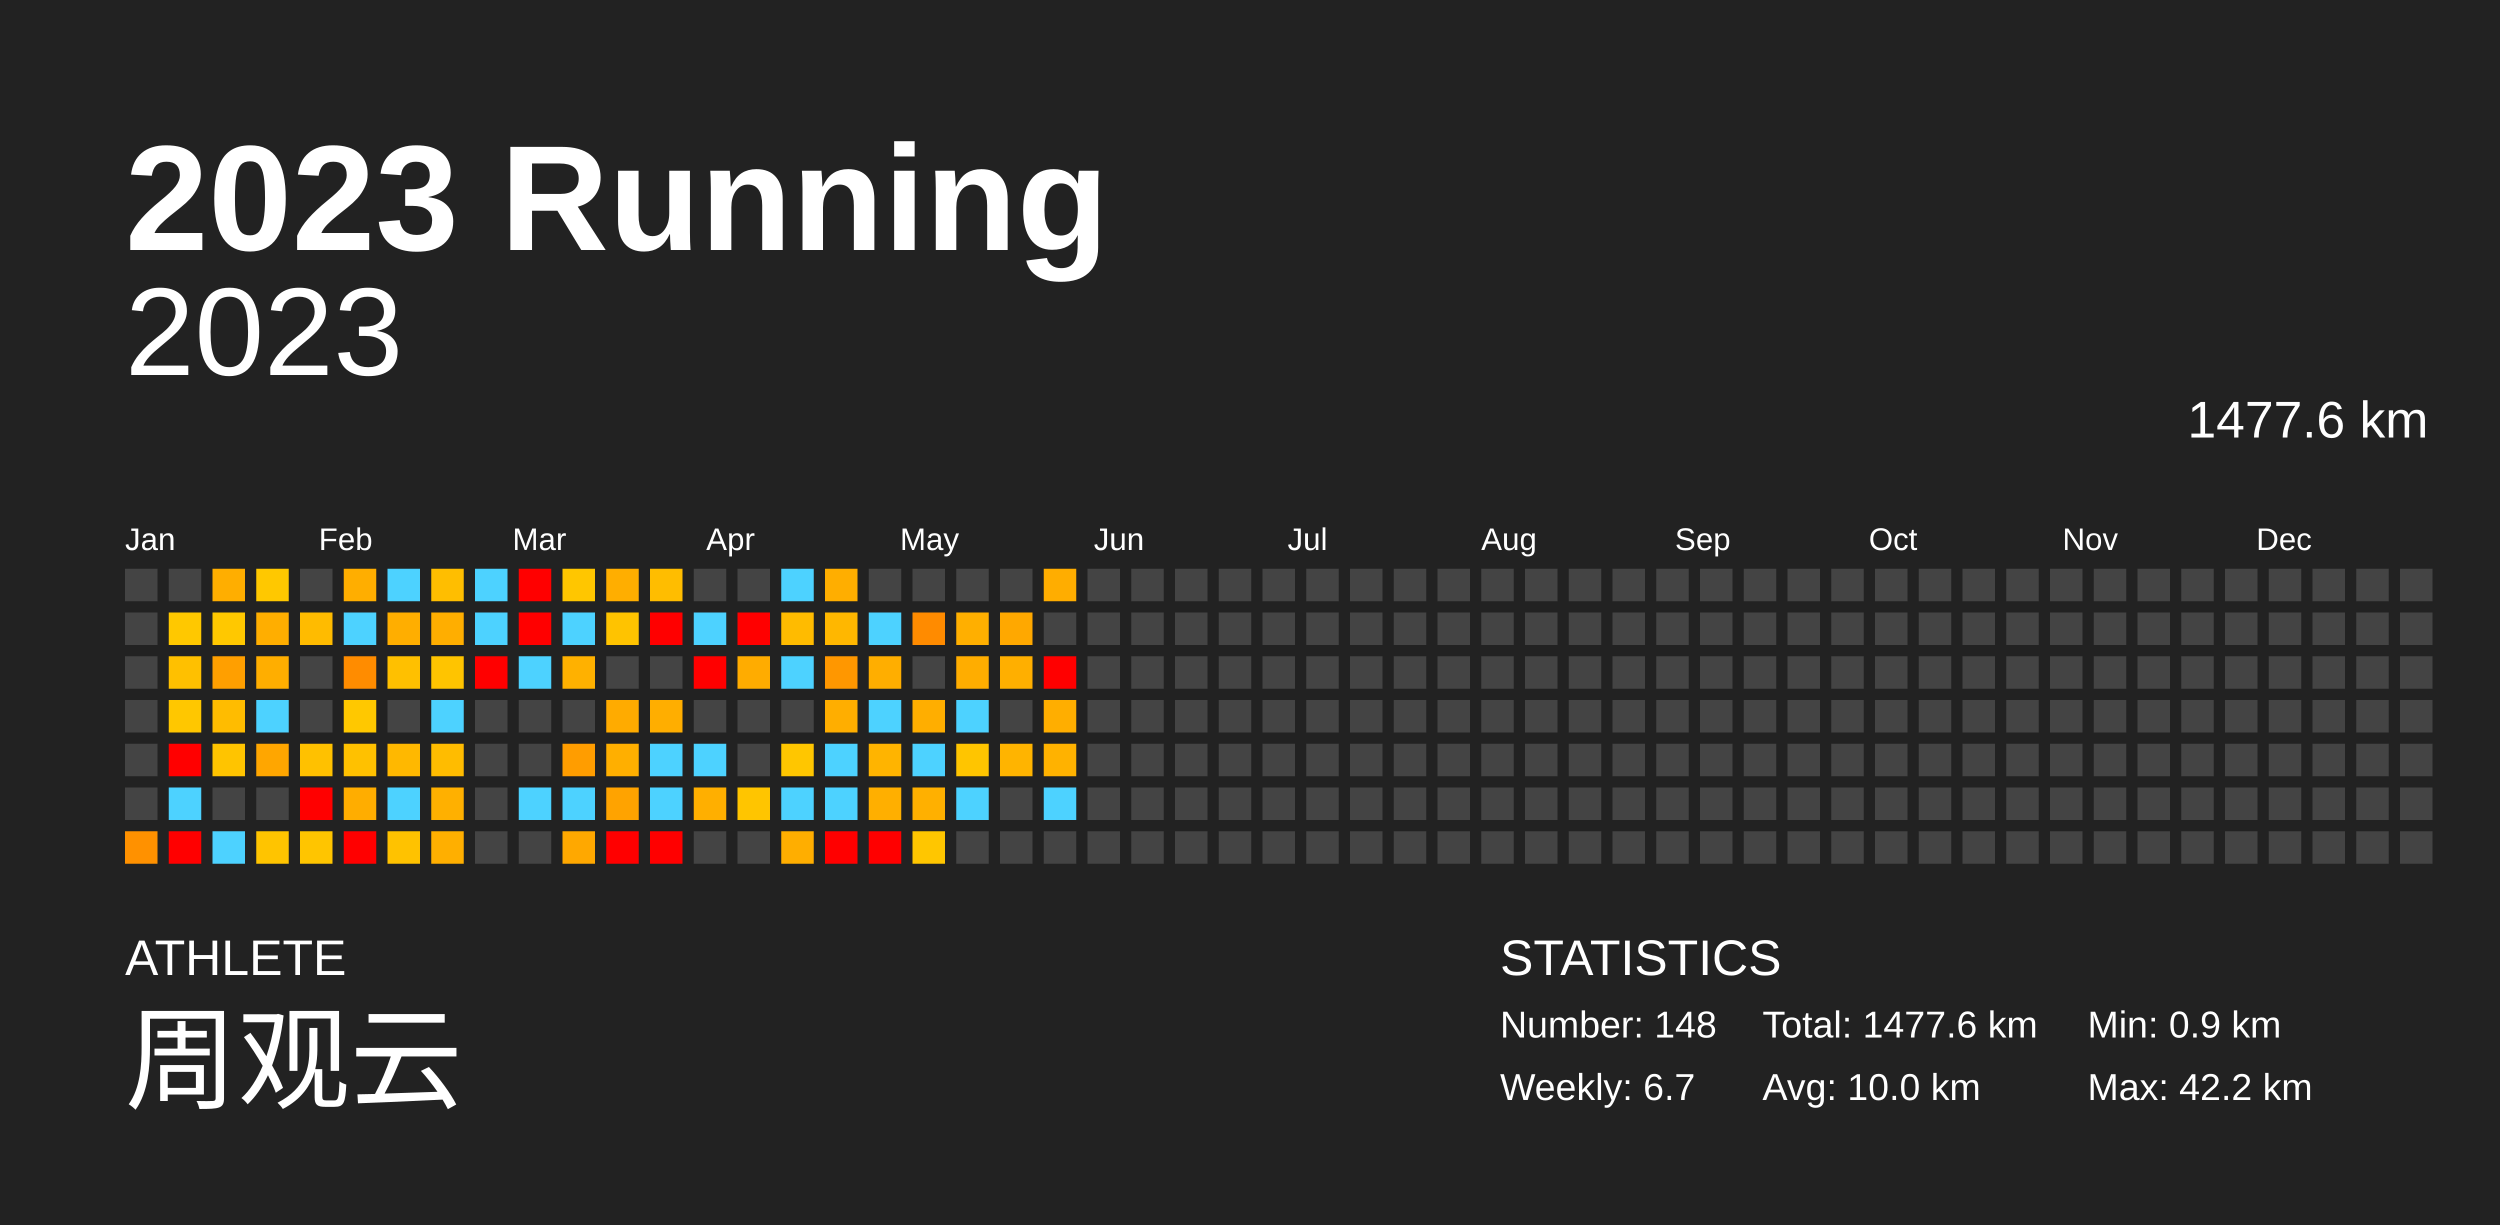
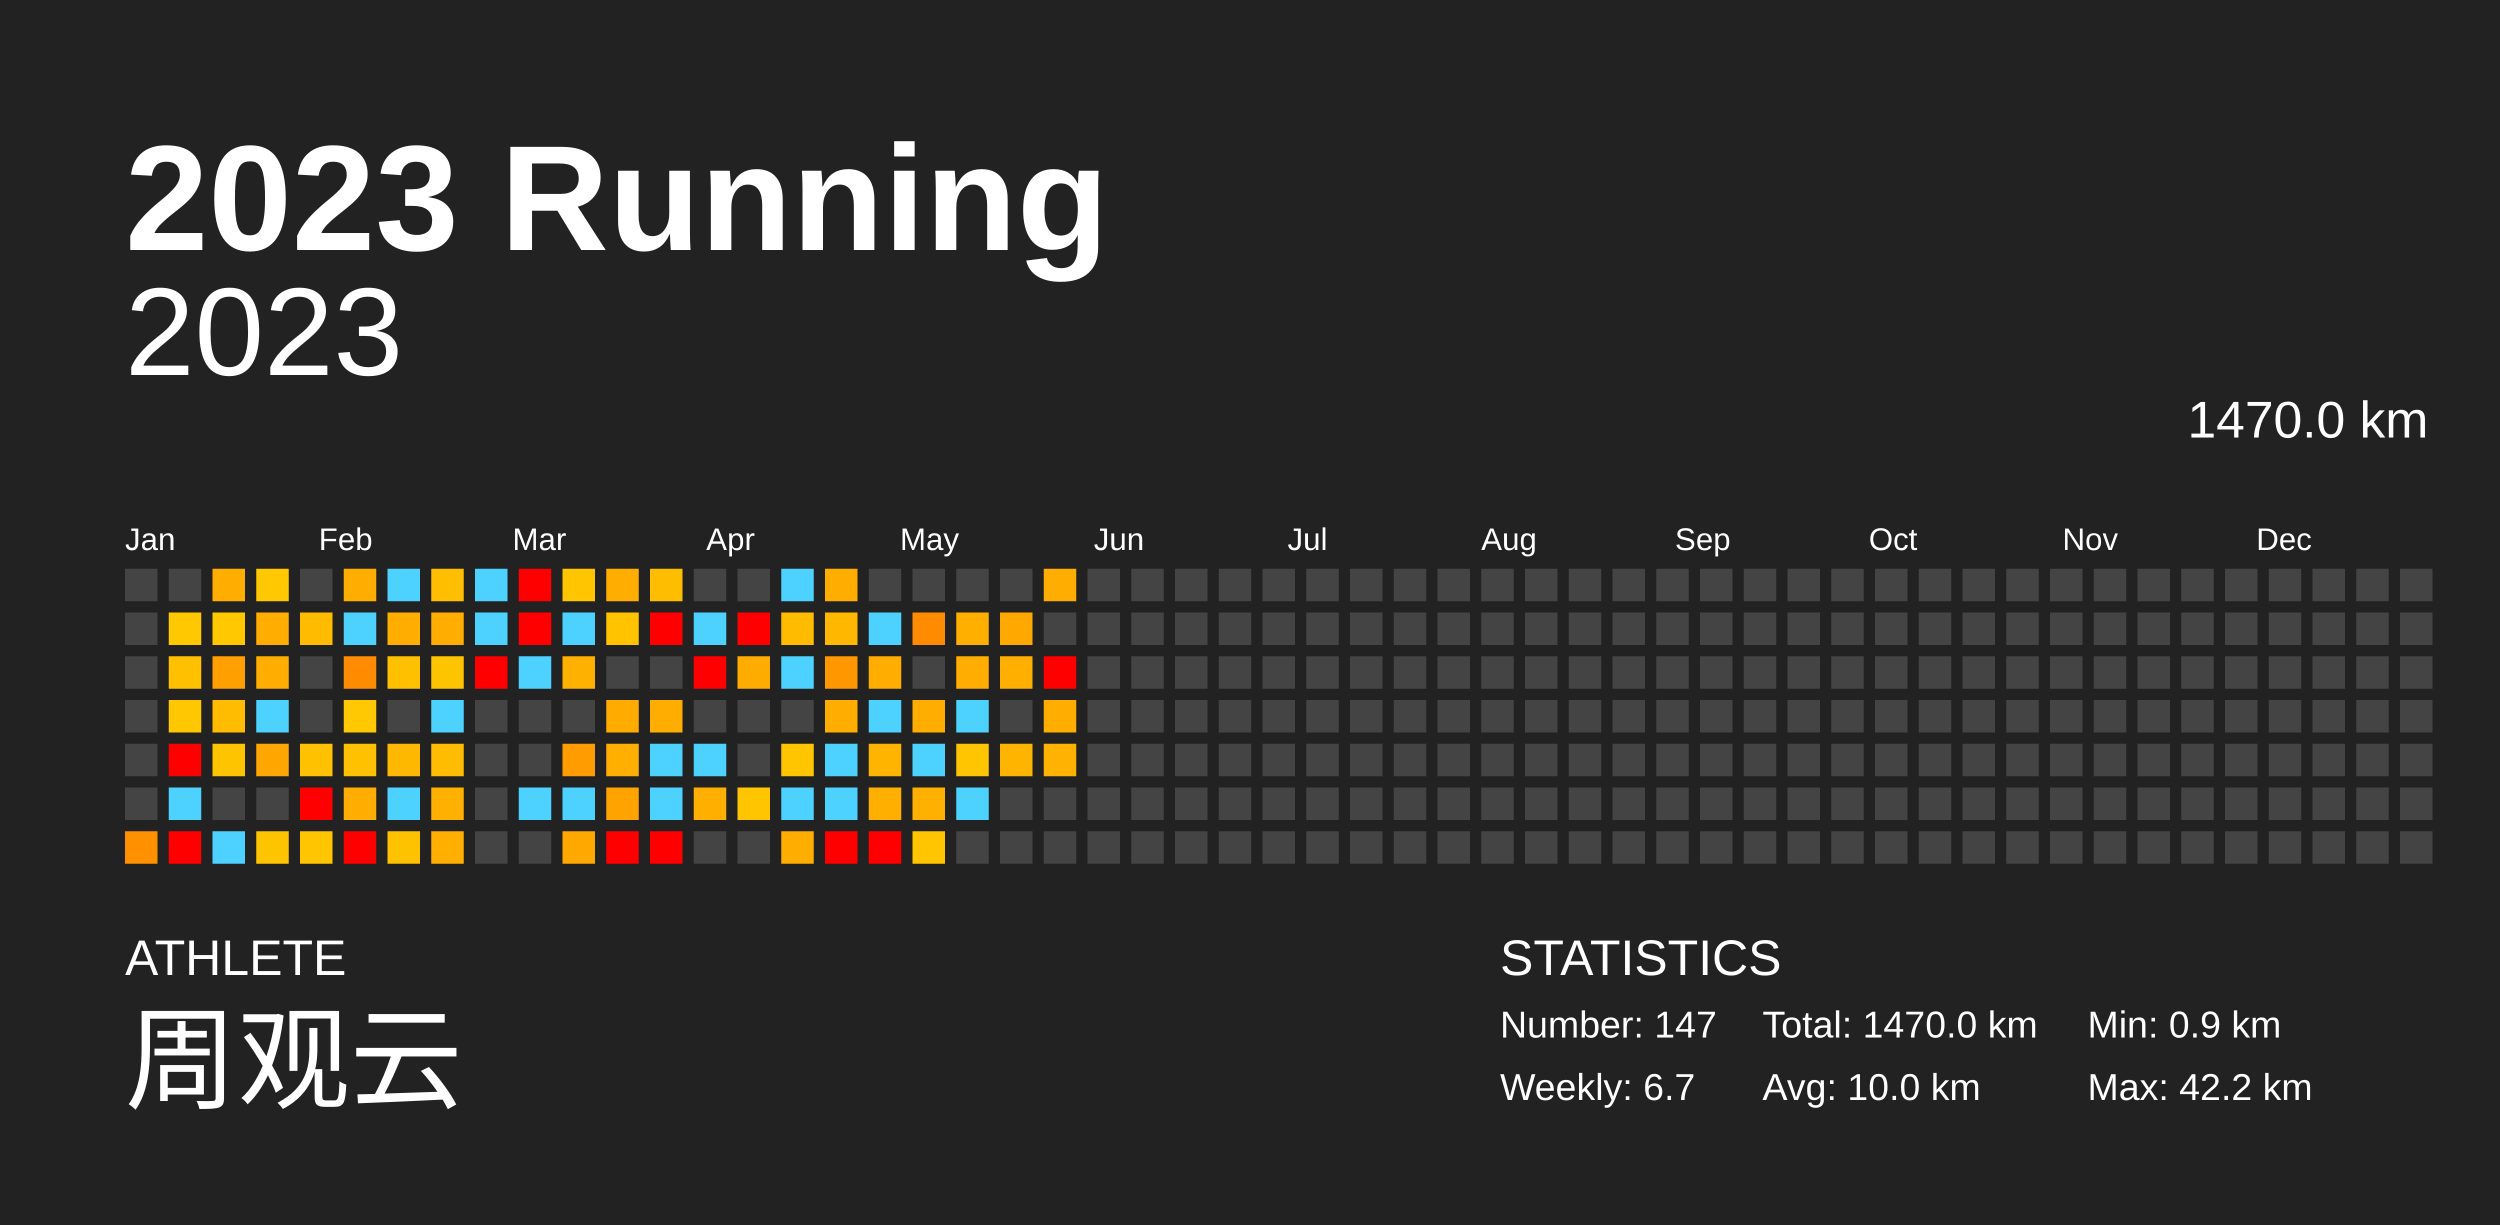
<svg xmlns="http://www.w3.org/2000/svg" baseProfile="full" height="98mm" version="1.1" viewBox="0,0,200,98" width="200mm">
  <defs />
  <rect fill="#222222" height="98" width="200" x="0" y="0" />
  <text fill="#FFFFFF" style="font-size:12px; font-family:Arial; font-weight:bold;" x="10" y="20">2023 Running</text>
  <text fill="#FFFFFF" style="font-size:4px; font-family:Arial" x="10" y="78">ATHLETE</text>
  <text fill="#FFFFFF" style="font-size:9px; font-family:Arial" x="10" y="88">周观云</text>
  <text fill="#FFFFFF" style="font-size:4px; font-family:Arial" x="120" y="78">STATISTICS</text>
-   <text fill="#FFFFFF" style="font-size:3px; font-family:Arial" x="120" y="83">Number: 148</text>
+   <text fill="#FFFFFF" style="font-size:3px; font-family:Arial" x="120" y="83">Number: 147</text>
  <text fill="#FFFFFF" style="font-size:3px; font-family:Arial" x="120" y="88">Weekly: 6.7</text>
-   <text fill="#FFFFFF" style="font-size:3px; font-family:Arial" x="141" y="83">Total: 1477.6 km</text>
+   <text fill="#FFFFFF" style="font-size:3px; font-family:Arial" x="141" y="83">Total: 1470.0 km</text>
  <text fill="#FFFFFF" style="font-size:3px; font-family:Arial" x="141" y="88">Avg: 10.0 km</text>
  <text fill="#FFFFFF" style="font-size:3px; font-family:Arial" x="167" y="83">Min: 0.9 km</text>
  <text fill="#FFFFFF" style="font-size:3px; font-family:Arial" x="167" y="88">Max: 42.2 km</text>
  <text alignment-baseline="hanging" fill="#FFFFFF" style="font-size:10.0px; font-family:Arial;" x="10" y="30">2023</text>
-   <text alignment-baseline="hanging" fill="#FFFFFF" style="font-size:4.125px; font-family:Arial;" x="175" y="35">1477.6 km</text>
+   <text alignment-baseline="hanging" fill="#FFFFFF" style="font-size:4.125px; font-family:Arial;" x="175" y="35">1470.0 km</text>
  <text fill="#FFFFFF" style="font-size:2.5px; font-family:Arial" x="10.0" y="44">Jan</text>
  <text fill="#FFFFFF" style="font-size:2.5px; font-family:Arial" x="25.5" y="44">Feb</text>
  <text fill="#FFFFFF" style="font-size:2.5px; font-family:Arial" x="41.0" y="44">Mar</text>
  <text fill="#FFFFFF" style="font-size:2.5px; font-family:Arial" x="56.5" y="44">Apr</text>
  <text fill="#FFFFFF" style="font-size:2.5px; font-family:Arial" x="72.0" y="44">May</text>
  <text fill="#FFFFFF" style="font-size:2.5px; font-family:Arial" x="87.5" y="44">Jun</text>
  <text fill="#FFFFFF" style="font-size:2.5px; font-family:Arial" x="103.0" y="44">Jul</text>
  <text fill="#FFFFFF" style="font-size:2.5px; font-family:Arial" x="118.5" y="44">Aug</text>
  <text fill="#FFFFFF" style="font-size:2.5px; font-family:Arial" x="134.0" y="44">Sep</text>
  <text fill="#FFFFFF" style="font-size:2.5px; font-family:Arial" x="149.5" y="44">Oct</text>
  <text fill="#FFFFFF" style="font-size:2.5px; font-family:Arial" x="165.0" y="44">Nov</text>
  <text fill="#FFFFFF" style="font-size:2.5px; font-family:Arial" x="180.5" y="44">Dec</text>
  <rect fill="#444444" height="2.6" width="2.6" x="10.0" y="45.5" />
  <rect fill="#444444" height="2.6" width="2.6" x="10.0" y="49.0" />
  <rect fill="#444444" height="2.6" width="2.6" x="10.0" y="52.5" />
  <rect fill="#444444" height="2.6" width="2.6" x="10.0" y="56.0" />
  <rect fill="#444444" height="2.6" width="2.6" x="10.0" y="59.5" />
  <rect fill="#444444" height="2.6" width="2.6" x="10.0" y="63.0" />
  <rect fill="#ff9100" height="2.6" width="2.6" x="10.0" y="66.5" />
  <rect fill="#444444" height="2.6" width="2.6" x="13.5" y="45.5" />
  <rect fill="#ffc800" height="2.6" width="2.6" x="13.5" y="49.0" />
  <rect fill="#ffc000" height="2.6" width="2.6" x="13.5" y="52.5" />
  <rect fill="#ffc700" height="2.6" width="2.6" x="13.5" y="56.0" />
  <rect fill="red" height="2.6" width="2.6" x="13.5" y="59.5" />
  <rect fill="#4dd2ff" height="2.6" width="2.6" x="13.5" y="63.0" />
  <rect fill="red" height="2.6" width="2.6" x="13.5" y="66.5" />
  <rect fill="#ffae00" height="2.6" width="2.6" x="17.0" y="45.5" />
  <rect fill="#ffc800" height="2.6" width="2.6" x="17.0" y="49.0" />
  <rect fill="#ff9f00" height="2.6" width="2.6" x="17.0" y="52.5" />
  <rect fill="#ffbc00" height="2.6" width="2.6" x="17.0" y="56.0" />
  <rect fill="#ffc400" height="2.6" width="2.6" x="17.0" y="59.5" />
  <rect fill="#444444" height="2.6" width="2.6" x="17.0" y="63.0" />
  <rect fill="#4dd2ff" height="2.6" width="2.6" x="17.0" y="66.5" />
  <rect fill="#ffc800" height="2.6" width="2.6" x="20.5" y="45.5" />
  <rect fill="#ffae00" height="2.6" width="2.6" x="20.5" y="49.0" />
  <rect fill="#ffae00" height="2.6" width="2.6" x="20.5" y="52.5" />
  <rect fill="#4dd2ff" height="2.6" width="2.6" x="20.5" y="56.0" />
  <rect fill="#ffa600" height="2.6" width="2.6" x="20.5" y="59.5" />
  <rect fill="#444444" height="2.6" width="2.6" x="20.5" y="63.0" />
  <rect fill="#ffc400" height="2.6" width="2.6" x="20.5" y="66.5" />
  <rect fill="#444444" height="2.6" width="2.6" x="24.0" y="45.5" />
  <rect fill="#ffbb00" height="2.6" width="2.6" x="24.0" y="49.0" />
  <rect fill="#444444" height="2.6" width="2.6" x="24.0" y="52.5" />
  <rect fill="#444444" height="2.6" width="2.6" x="24.0" y="56.0" />
  <rect fill="#ffc100" height="2.6" width="2.6" x="24.0" y="59.5" />
  <rect fill="red" height="2.6" width="2.6" x="24.0" y="63.0" />
  <rect fill="#ffc500" height="2.6" width="2.6" x="24.0" y="66.5" />
  <rect fill="#ffae00" height="2.6" width="2.6" x="27.5" y="45.5" />
  <rect fill="#4dd2ff" height="2.6" width="2.6" x="27.5" y="49.0" />
  <rect fill="#ff8c00" height="2.6" width="2.6" x="27.5" y="52.5" />
  <rect fill="#ffc800" height="2.6" width="2.6" x="27.5" y="56.0" />
  <rect fill="#ffc100" height="2.6" width="2.6" x="27.5" y="59.5" />
  <rect fill="#ffad00" height="2.6" width="2.6" x="27.5" y="63.0" />
  <rect fill="red" height="2.6" width="2.6" x="27.5" y="66.5" />
  <rect fill="#4dd2ff" height="2.6" width="2.6" x="31.0" y="45.5" />
  <rect fill="#ffae00" height="2.6" width="2.6" x="31.0" y="49.0" />
  <rect fill="#ffc000" height="2.6" width="2.6" x="31.0" y="52.5" />
  <rect fill="#444444" height="2.6" width="2.6" x="31.0" y="56.0" />
  <rect fill="#ffb800" height="2.6" width="2.6" x="31.0" y="59.5" />
  <rect fill="#4dd2ff" height="2.6" width="2.6" x="31.0" y="63.0" />
  <rect fill="#ffc200" height="2.6" width="2.6" x="31.0" y="66.5" />
  <rect fill="#ffbe00" height="2.6" width="2.6" x="34.5" y="45.5" />
  <rect fill="#ffae00" height="2.6" width="2.6" x="34.5" y="49.0" />
  <rect fill="#ffc400" height="2.6" width="2.6" x="34.5" y="52.5" />
  <rect fill="#4dd2ff" height="2.6" width="2.6" x="34.5" y="56.0" />
  <rect fill="#ffbc00" height="2.6" width="2.6" x="34.5" y="59.5" />
  <rect fill="#ffb000" height="2.6" width="2.6" x="34.5" y="63.0" />
  <rect fill="#ffaf00" height="2.6" width="2.6" x="34.5" y="66.5" />
  <rect fill="#4dd2ff" height="2.6" width="2.6" x="38.0" y="45.5" />
  <rect fill="#4dd2ff" height="2.6" width="2.6" x="38.0" y="49.0" />
  <rect fill="red" height="2.6" width="2.6" x="38.0" y="52.5" />
  <rect fill="#444444" height="2.6" width="2.6" x="38.0" y="56.0" />
  <rect fill="#444444" height="2.6" width="2.6" x="38.0" y="59.5" />
  <rect fill="#444444" height="2.6" width="2.6" x="38.0" y="63.0" />
  <rect fill="#444444" height="2.6" width="2.6" x="38.0" y="66.5" />
  <rect fill="red" height="2.6" width="2.6" x="41.5" y="45.5" />
  <rect fill="red" height="2.6" width="2.6" x="41.5" y="49.0" />
  <rect fill="#4dd2ff" height="2.6" width="2.6" x="41.5" y="52.5" />
  <rect fill="#444444" height="2.6" width="2.6" x="41.5" y="56.0" />
  <rect fill="#444444" height="2.6" width="2.6" x="41.5" y="59.5" />
  <rect fill="#4dd2ff" height="2.6" width="2.6" x="41.5" y="63.0" />
  <rect fill="#444444" height="2.6" width="2.6" x="41.5" y="66.5" />
  <rect fill="#ffc600" height="2.6" width="2.6" x="45.0" y="45.5" />
  <rect fill="#4dd2ff" height="2.6" width="2.6" x="45.0" y="49.0" />
  <rect fill="#ffb100" height="2.6" width="2.6" x="45.0" y="52.5" />
  <rect fill="#444444" height="2.6" width="2.6" x="45.0" y="56.0" />
  <rect fill="#ff9d00" height="2.6" width="2.6" x="45.0" y="59.5" />
  <rect fill="#4dd2ff" height="2.6" width="2.6" x="45.0" y="63.0" />
  <rect fill="#ffa800" height="2.6" width="2.6" x="45.0" y="66.5" />
  <rect fill="#ffae00" height="2.6" width="2.6" x="48.5" y="45.5" />
  <rect fill="#ffc300" height="2.6" width="2.6" x="48.5" y="49.0" />
  <rect fill="#444444" height="2.6" width="2.6" x="48.5" y="52.5" />
  <rect fill="#ffab00" height="2.6" width="2.6" x="48.5" y="56.0" />
  <rect fill="#ffaf00" height="2.6" width="2.6" x="48.5" y="59.5" />
  <rect fill="#ffa300" height="2.6" width="2.6" x="48.5" y="63.0" />
  <rect fill="red" height="2.6" width="2.6" x="48.5" y="66.5" />
  <rect fill="#ffbd00" height="2.6" width="2.6" x="52.0" y="45.5" />
  <rect fill="red" height="2.6" width="2.6" x="52.0" y="49.0" />
  <rect fill="#444444" height="2.6" width="2.6" x="52.0" y="52.5" />
  <rect fill="#ffae00" height="2.6" width="2.6" x="52.0" y="56.0" />
  <rect fill="#4dd2ff" height="2.6" width="2.6" x="52.0" y="59.5" />
  <rect fill="#4dd2ff" height="2.6" width="2.6" x="52.0" y="63.0" />
  <rect fill="red" height="2.6" width="2.6" x="52.0" y="66.5" />
  <rect fill="#444444" height="2.6" width="2.6" x="55.5" y="45.5" />
  <rect fill="#4dd2ff" height="2.6" width="2.6" x="55.5" y="49.0" />
  <rect fill="red" height="2.6" width="2.6" x="55.5" y="52.5" />
  <rect fill="#444444" height="2.6" width="2.6" x="55.5" y="56.0" />
  <rect fill="#4dd2ff" height="2.6" width="2.6" x="55.5" y="59.5" />
  <rect fill="#ffaf00" height="2.6" width="2.6" x="55.5" y="63.0" />
  <rect fill="#444444" height="2.6" width="2.6" x="55.5" y="66.5" />
  <rect fill="#444444" height="2.6" width="2.6" x="59.0" y="45.5" />
  <rect fill="red" height="2.6" width="2.6" x="59.0" y="49.0" />
  <rect fill="#ffac00" height="2.6" width="2.6" x="59.0" y="52.5" />
  <rect fill="#444444" height="2.6" width="2.6" x="59.0" y="56.0" />
  <rect fill="#444444" height="2.6" width="2.6" x="59.0" y="59.5" />
  <rect fill="#ffc500" height="2.6" width="2.6" x="59.0" y="63.0" />
  <rect fill="#444444" height="2.6" width="2.6" x="59.0" y="66.5" />
  <rect fill="#4dd2ff" height="2.6" width="2.6" x="62.5" y="45.5" />
  <rect fill="#ffbb00" height="2.6" width="2.6" x="62.5" y="49.0" />
  <rect fill="#4dd2ff" height="2.6" width="2.6" x="62.5" y="52.5" />
  <rect fill="#444444" height="2.6" width="2.6" x="62.5" y="56.0" />
  <rect fill="#ffc600" height="2.6" width="2.6" x="62.5" y="59.5" />
  <rect fill="#4dd2ff" height="2.6" width="2.6" x="62.5" y="63.0" />
  <rect fill="#ffae00" height="2.6" width="2.6" x="62.5" y="66.5" />
  <rect fill="#ffae00" height="2.6" width="2.6" x="66.0" y="45.5" />
  <rect fill="#ffb700" height="2.6" width="2.6" x="66.0" y="49.0" />
  <rect fill="#ff9700" height="2.6" width="2.6" x="66.0" y="52.5" />
  <rect fill="#ffae00" height="2.6" width="2.6" x="66.0" y="56.0" />
  <rect fill="#4dd2ff" height="2.6" width="2.6" x="66.0" y="59.5" />
  <rect fill="#4dd2ff" height="2.6" width="2.6" x="66.0" y="63.0" />
  <rect fill="red" height="2.6" width="2.6" x="66.0" y="66.5" />
  <rect fill="#444444" height="2.6" width="2.6" x="69.5" y="45.5" />
  <rect fill="#4dd2ff" height="2.6" width="2.6" x="69.5" y="49.0" />
  <rect fill="#ffae00" height="2.6" width="2.6" x="69.5" y="52.5" />
  <rect fill="#4dd2ff" height="2.6" width="2.6" x="69.5" y="56.0" />
  <rect fill="#ffb400" height="2.6" width="2.6" x="69.5" y="59.5" />
  <rect fill="#ffaf00" height="2.6" width="2.6" x="69.5" y="63.0" />
  <rect fill="red" height="2.6" width="2.6" x="69.5" y="66.5" />
  <rect fill="#444444" height="2.6" width="2.6" x="73.0" y="45.5" />
  <rect fill="#ff8b00" height="2.6" width="2.6" x="73.0" y="49.0" />
  <rect fill="#444444" height="2.6" width="2.6" x="73.0" y="52.5" />
  <rect fill="#ffae00" height="2.6" width="2.6" x="73.0" y="56.0" />
  <rect fill="#4dd2ff" height="2.6" width="2.6" x="73.0" y="59.5" />
  <rect fill="#ffb000" height="2.6" width="2.6" x="73.0" y="63.0" />
  <rect fill="#ffc600" height="2.6" width="2.6" x="73.0" y="66.5" />
  <rect fill="#444444" height="2.6" width="2.6" x="76.5" y="45.5" />
  <rect fill="#ffaf00" height="2.6" width="2.6" x="76.5" y="49.0" />
  <rect fill="#ffad00" height="2.6" width="2.6" x="76.5" y="52.5" />
  <rect fill="#4dd2ff" height="2.6" width="2.6" x="76.5" y="56.0" />
  <rect fill="#ffc500" height="2.6" width="2.6" x="76.5" y="59.5" />
  <rect fill="#4dd2ff" height="2.6" width="2.6" x="76.5" y="63.0" />
  <rect fill="#444444" height="2.6" width="2.6" x="76.5" y="66.5" />
  <rect fill="#444444" height="2.6" width="2.6" x="80.0" y="45.5" />
  <rect fill="#ffa800" height="2.6" width="2.6" x="80.0" y="49.0" />
  <rect fill="#ffaf00" height="2.6" width="2.6" x="80.0" y="52.5" />
  <rect fill="#444444" height="2.6" width="2.6" x="80.0" y="56.0" />
  <rect fill="#ffb400" height="2.6" width="2.6" x="80.0" y="59.5" />
  <rect fill="#444444" height="2.6" width="2.6" x="80.0" y="63.0" />
  <rect fill="#444444" height="2.6" width="2.6" x="80.0" y="66.5" />
  <rect fill="#ffad00" height="2.6" width="2.6" x="83.5" y="45.5" />
  <rect fill="#444444" height="2.6" width="2.6" x="83.5" y="49.0" />
  <rect fill="red" height="2.6" width="2.6" x="83.5" y="52.5" />
  <rect fill="#ffae00" height="2.6" width="2.6" x="83.5" y="56.0" />
  <rect fill="#ffb200" height="2.6" width="2.6" x="83.5" y="59.5" />
-   <rect fill="#4dd2ff" height="2.6" width="2.6" x="83.5" y="63.0" />
+   <rect fill="#444444" height="2.6" width="2.6" x="83.5" y="63.0" />
  <rect fill="#444444" height="2.6" width="2.6" x="83.5" y="66.5" />
  <rect fill="#444444" height="2.6" width="2.6" x="87.0" y="45.5" />
  <rect fill="#444444" height="2.6" width="2.6" x="87.0" y="49.0" />
  <rect fill="#444444" height="2.6" width="2.6" x="87.0" y="52.5" />
  <rect fill="#444444" height="2.6" width="2.6" x="87.0" y="56.0" />
  <rect fill="#444444" height="2.6" width="2.6" x="87.0" y="59.5" />
  <rect fill="#444444" height="2.6" width="2.6" x="87.0" y="63.0" />
  <rect fill="#444444" height="2.6" width="2.6" x="87.0" y="66.5" />
  <rect fill="#444444" height="2.6" width="2.6" x="90.5" y="45.5" />
  <rect fill="#444444" height="2.6" width="2.6" x="90.5" y="49.0" />
  <rect fill="#444444" height="2.6" width="2.6" x="90.5" y="52.5" />
  <rect fill="#444444" height="2.6" width="2.6" x="90.5" y="56.0" />
  <rect fill="#444444" height="2.6" width="2.6" x="90.5" y="59.5" />
  <rect fill="#444444" height="2.6" width="2.6" x="90.5" y="63.0" />
  <rect fill="#444444" height="2.6" width="2.6" x="90.5" y="66.5" />
  <rect fill="#444444" height="2.6" width="2.6" x="94.0" y="45.5" />
  <rect fill="#444444" height="2.6" width="2.6" x="94.0" y="49.0" />
  <rect fill="#444444" height="2.6" width="2.6" x="94.0" y="52.5" />
  <rect fill="#444444" height="2.6" width="2.6" x="94.0" y="56.0" />
  <rect fill="#444444" height="2.6" width="2.6" x="94.0" y="59.5" />
  <rect fill="#444444" height="2.6" width="2.6" x="94.0" y="63.0" />
  <rect fill="#444444" height="2.6" width="2.6" x="94.0" y="66.5" />
  <rect fill="#444444" height="2.6" width="2.6" x="97.5" y="45.5" />
  <rect fill="#444444" height="2.6" width="2.6" x="97.5" y="49.0" />
  <rect fill="#444444" height="2.6" width="2.6" x="97.5" y="52.5" />
  <rect fill="#444444" height="2.6" width="2.6" x="97.5" y="56.0" />
  <rect fill="#444444" height="2.6" width="2.6" x="97.5" y="59.5" />
  <rect fill="#444444" height="2.6" width="2.6" x="97.5" y="63.0" />
  <rect fill="#444444" height="2.6" width="2.6" x="97.5" y="66.5" />
  <rect fill="#444444" height="2.6" width="2.6" x="101.0" y="45.5" />
  <rect fill="#444444" height="2.6" width="2.6" x="101.0" y="49.0" />
  <rect fill="#444444" height="2.6" width="2.6" x="101.0" y="52.5" />
  <rect fill="#444444" height="2.6" width="2.6" x="101.0" y="56.0" />
  <rect fill="#444444" height="2.6" width="2.6" x="101.0" y="59.5" />
  <rect fill="#444444" height="2.6" width="2.6" x="101.0" y="63.0" />
  <rect fill="#444444" height="2.6" width="2.6" x="101.0" y="66.5" />
  <rect fill="#444444" height="2.6" width="2.6" x="104.5" y="45.5" />
  <rect fill="#444444" height="2.6" width="2.6" x="104.5" y="49.0" />
  <rect fill="#444444" height="2.6" width="2.6" x="104.5" y="52.5" />
  <rect fill="#444444" height="2.6" width="2.6" x="104.5" y="56.0" />
  <rect fill="#444444" height="2.6" width="2.6" x="104.5" y="59.5" />
  <rect fill="#444444" height="2.6" width="2.6" x="104.5" y="63.0" />
  <rect fill="#444444" height="2.6" width="2.6" x="104.5" y="66.5" />
  <rect fill="#444444" height="2.6" width="2.6" x="108.0" y="45.5" />
  <rect fill="#444444" height="2.6" width="2.6" x="108.0" y="49.0" />
  <rect fill="#444444" height="2.6" width="2.6" x="108.0" y="52.5" />
  <rect fill="#444444" height="2.6" width="2.6" x="108.0" y="56.0" />
  <rect fill="#444444" height="2.6" width="2.6" x="108.0" y="59.5" />
  <rect fill="#444444" height="2.6" width="2.6" x="108.0" y="63.0" />
  <rect fill="#444444" height="2.6" width="2.6" x="108.0" y="66.5" />
  <rect fill="#444444" height="2.6" width="2.6" x="111.5" y="45.5" />
  <rect fill="#444444" height="2.6" width="2.6" x="111.5" y="49.0" />
  <rect fill="#444444" height="2.6" width="2.6" x="111.5" y="52.5" />
  <rect fill="#444444" height="2.6" width="2.6" x="111.5" y="56.0" />
  <rect fill="#444444" height="2.6" width="2.6" x="111.5" y="59.5" />
  <rect fill="#444444" height="2.6" width="2.6" x="111.5" y="63.0" />
  <rect fill="#444444" height="2.6" width="2.6" x="111.5" y="66.5" />
  <rect fill="#444444" height="2.6" width="2.6" x="115.0" y="45.5" />
  <rect fill="#444444" height="2.6" width="2.6" x="115.0" y="49.0" />
  <rect fill="#444444" height="2.6" width="2.6" x="115.0" y="52.5" />
  <rect fill="#444444" height="2.6" width="2.6" x="115.0" y="56.0" />
  <rect fill="#444444" height="2.6" width="2.6" x="115.0" y="59.5" />
  <rect fill="#444444" height="2.6" width="2.6" x="115.0" y="63.0" />
  <rect fill="#444444" height="2.6" width="2.6" x="115.0" y="66.5" />
  <rect fill="#444444" height="2.6" width="2.6" x="118.5" y="45.5" />
  <rect fill="#444444" height="2.6" width="2.6" x="118.5" y="49.0" />
  <rect fill="#444444" height="2.6" width="2.6" x="118.5" y="52.5" />
  <rect fill="#444444" height="2.6" width="2.6" x="118.5" y="56.0" />
  <rect fill="#444444" height="2.6" width="2.6" x="118.5" y="59.5" />
  <rect fill="#444444" height="2.6" width="2.6" x="118.5" y="63.0" />
  <rect fill="#444444" height="2.6" width="2.6" x="118.5" y="66.5" />
  <rect fill="#444444" height="2.6" width="2.6" x="122.0" y="45.5" />
  <rect fill="#444444" height="2.6" width="2.6" x="122.0" y="49.0" />
  <rect fill="#444444" height="2.6" width="2.6" x="122.0" y="52.5" />
  <rect fill="#444444" height="2.6" width="2.6" x="122.0" y="56.0" />
  <rect fill="#444444" height="2.6" width="2.6" x="122.0" y="59.5" />
  <rect fill="#444444" height="2.6" width="2.6" x="122.0" y="63.0" />
  <rect fill="#444444" height="2.6" width="2.6" x="122.0" y="66.5" />
  <rect fill="#444444" height="2.6" width="2.6" x="125.5" y="45.5" />
  <rect fill="#444444" height="2.6" width="2.6" x="125.5" y="49.0" />
  <rect fill="#444444" height="2.6" width="2.6" x="125.5" y="52.5" />
  <rect fill="#444444" height="2.6" width="2.6" x="125.5" y="56.0" />
  <rect fill="#444444" height="2.6" width="2.6" x="125.5" y="59.5" />
  <rect fill="#444444" height="2.6" width="2.6" x="125.5" y="63.0" />
  <rect fill="#444444" height="2.6" width="2.6" x="125.5" y="66.5" />
  <rect fill="#444444" height="2.6" width="2.6" x="129.0" y="45.5" />
  <rect fill="#444444" height="2.6" width="2.6" x="129.0" y="49.0" />
  <rect fill="#444444" height="2.6" width="2.6" x="129.0" y="52.5" />
  <rect fill="#444444" height="2.6" width="2.6" x="129.0" y="56.0" />
  <rect fill="#444444" height="2.6" width="2.6" x="129.0" y="59.5" />
  <rect fill="#444444" height="2.6" width="2.6" x="129.0" y="63.0" />
  <rect fill="#444444" height="2.6" width="2.6" x="129.0" y="66.5" />
  <rect fill="#444444" height="2.6" width="2.6" x="132.5" y="45.5" />
  <rect fill="#444444" height="2.6" width="2.6" x="132.5" y="49.0" />
  <rect fill="#444444" height="2.6" width="2.6" x="132.5" y="52.5" />
  <rect fill="#444444" height="2.6" width="2.6" x="132.5" y="56.0" />
  <rect fill="#444444" height="2.6" width="2.6" x="132.5" y="59.5" />
  <rect fill="#444444" height="2.6" width="2.6" x="132.5" y="63.0" />
  <rect fill="#444444" height="2.6" width="2.6" x="132.5" y="66.5" />
  <rect fill="#444444" height="2.6" width="2.6" x="136.0" y="45.5" />
  <rect fill="#444444" height="2.6" width="2.6" x="136.0" y="49.0" />
  <rect fill="#444444" height="2.6" width="2.6" x="136.0" y="52.5" />
  <rect fill="#444444" height="2.6" width="2.6" x="136.0" y="56.0" />
  <rect fill="#444444" height="2.6" width="2.6" x="136.0" y="59.5" />
  <rect fill="#444444" height="2.6" width="2.6" x="136.0" y="63.0" />
  <rect fill="#444444" height="2.6" width="2.6" x="136.0" y="66.5" />
  <rect fill="#444444" height="2.6" width="2.6" x="139.5" y="45.5" />
  <rect fill="#444444" height="2.6" width="2.6" x="139.5" y="49.0" />
  <rect fill="#444444" height="2.6" width="2.6" x="139.5" y="52.5" />
  <rect fill="#444444" height="2.6" width="2.6" x="139.5" y="56.0" />
  <rect fill="#444444" height="2.6" width="2.6" x="139.5" y="59.5" />
  <rect fill="#444444" height="2.6" width="2.6" x="139.5" y="63.0" />
  <rect fill="#444444" height="2.6" width="2.6" x="139.5" y="66.5" />
  <rect fill="#444444" height="2.6" width="2.6" x="143.0" y="45.5" />
  <rect fill="#444444" height="2.6" width="2.6" x="143.0" y="49.0" />
  <rect fill="#444444" height="2.6" width="2.6" x="143.0" y="52.5" />
  <rect fill="#444444" height="2.6" width="2.6" x="143.0" y="56.0" />
  <rect fill="#444444" height="2.6" width="2.6" x="143.0" y="59.5" />
  <rect fill="#444444" height="2.6" width="2.6" x="143.0" y="63.0" />
  <rect fill="#444444" height="2.6" width="2.6" x="143.0" y="66.5" />
  <rect fill="#444444" height="2.6" width="2.6" x="146.5" y="45.5" />
  <rect fill="#444444" height="2.6" width="2.6" x="146.5" y="49.0" />
  <rect fill="#444444" height="2.6" width="2.6" x="146.5" y="52.5" />
  <rect fill="#444444" height="2.6" width="2.6" x="146.5" y="56.0" />
  <rect fill="#444444" height="2.6" width="2.6" x="146.5" y="59.5" />
  <rect fill="#444444" height="2.6" width="2.6" x="146.5" y="63.0" />
  <rect fill="#444444" height="2.6" width="2.6" x="146.5" y="66.5" />
  <rect fill="#444444" height="2.6" width="2.6" x="150.0" y="45.5" />
  <rect fill="#444444" height="2.6" width="2.6" x="150.0" y="49.0" />
  <rect fill="#444444" height="2.6" width="2.6" x="150.0" y="52.5" />
  <rect fill="#444444" height="2.6" width="2.6" x="150.0" y="56.0" />
  <rect fill="#444444" height="2.6" width="2.6" x="150.0" y="59.5" />
  <rect fill="#444444" height="2.6" width="2.6" x="150.0" y="63.0" />
  <rect fill="#444444" height="2.6" width="2.6" x="150.0" y="66.5" />
  <rect fill="#444444" height="2.6" width="2.6" x="153.5" y="45.5" />
  <rect fill="#444444" height="2.6" width="2.6" x="153.5" y="49.0" />
  <rect fill="#444444" height="2.6" width="2.6" x="153.5" y="52.5" />
  <rect fill="#444444" height="2.6" width="2.6" x="153.5" y="56.0" />
  <rect fill="#444444" height="2.6" width="2.6" x="153.5" y="59.5" />
  <rect fill="#444444" height="2.6" width="2.6" x="153.5" y="63.0" />
  <rect fill="#444444" height="2.6" width="2.6" x="153.5" y="66.5" />
  <rect fill="#444444" height="2.6" width="2.6" x="157.0" y="45.5" />
  <rect fill="#444444" height="2.6" width="2.6" x="157.0" y="49.0" />
  <rect fill="#444444" height="2.6" width="2.6" x="157.0" y="52.5" />
  <rect fill="#444444" height="2.6" width="2.6" x="157.0" y="56.0" />
  <rect fill="#444444" height="2.6" width="2.6" x="157.0" y="59.5" />
  <rect fill="#444444" height="2.6" width="2.6" x="157.0" y="63.0" />
  <rect fill="#444444" height="2.6" width="2.6" x="157.0" y="66.5" />
  <rect fill="#444444" height="2.6" width="2.6" x="160.5" y="45.5" />
  <rect fill="#444444" height="2.6" width="2.6" x="160.5" y="49.0" />
  <rect fill="#444444" height="2.6" width="2.6" x="160.5" y="52.5" />
  <rect fill="#444444" height="2.6" width="2.6" x="160.5" y="56.0" />
  <rect fill="#444444" height="2.6" width="2.6" x="160.5" y="59.5" />
  <rect fill="#444444" height="2.6" width="2.6" x="160.5" y="63.0" />
  <rect fill="#444444" height="2.6" width="2.6" x="160.5" y="66.5" />
  <rect fill="#444444" height="2.6" width="2.6" x="164.0" y="45.5" />
  <rect fill="#444444" height="2.6" width="2.6" x="164.0" y="49.0" />
  <rect fill="#444444" height="2.6" width="2.6" x="164.0" y="52.5" />
  <rect fill="#444444" height="2.6" width="2.6" x="164.0" y="56.0" />
  <rect fill="#444444" height="2.6" width="2.6" x="164.0" y="59.5" />
  <rect fill="#444444" height="2.6" width="2.6" x="164.0" y="63.0" />
  <rect fill="#444444" height="2.6" width="2.6" x="164.0" y="66.5" />
  <rect fill="#444444" height="2.6" width="2.6" x="167.5" y="45.5" />
  <rect fill="#444444" height="2.6" width="2.6" x="167.5" y="49.0" />
  <rect fill="#444444" height="2.6" width="2.6" x="167.5" y="52.5" />
  <rect fill="#444444" height="2.6" width="2.6" x="167.5" y="56.0" />
  <rect fill="#444444" height="2.6" width="2.6" x="167.5" y="59.5" />
  <rect fill="#444444" height="2.6" width="2.6" x="167.5" y="63.0" />
  <rect fill="#444444" height="2.6" width="2.6" x="167.5" y="66.5" />
  <rect fill="#444444" height="2.6" width="2.6" x="171.0" y="45.5" />
  <rect fill="#444444" height="2.6" width="2.6" x="171.0" y="49.0" />
  <rect fill="#444444" height="2.6" width="2.6" x="171.0" y="52.5" />
  <rect fill="#444444" height="2.6" width="2.6" x="171.0" y="56.0" />
  <rect fill="#444444" height="2.6" width="2.6" x="171.0" y="59.5" />
  <rect fill="#444444" height="2.6" width="2.6" x="171.0" y="63.0" />
  <rect fill="#444444" height="2.6" width="2.6" x="171.0" y="66.5" />
  <rect fill="#444444" height="2.6" width="2.6" x="174.5" y="45.5" />
  <rect fill="#444444" height="2.6" width="2.6" x="174.5" y="49.0" />
  <rect fill="#444444" height="2.6" width="2.6" x="174.5" y="52.5" />
  <rect fill="#444444" height="2.6" width="2.6" x="174.5" y="56.0" />
  <rect fill="#444444" height="2.6" width="2.6" x="174.5" y="59.5" />
  <rect fill="#444444" height="2.6" width="2.6" x="174.5" y="63.0" />
  <rect fill="#444444" height="2.6" width="2.6" x="174.5" y="66.5" />
  <rect fill="#444444" height="2.6" width="2.6" x="178.0" y="45.5" />
  <rect fill="#444444" height="2.6" width="2.6" x="178.0" y="49.0" />
  <rect fill="#444444" height="2.6" width="2.6" x="178.0" y="52.5" />
  <rect fill="#444444" height="2.6" width="2.6" x="178.0" y="56.0" />
  <rect fill="#444444" height="2.6" width="2.6" x="178.0" y="59.5" />
  <rect fill="#444444" height="2.6" width="2.6" x="178.0" y="63.0" />
  <rect fill="#444444" height="2.6" width="2.6" x="178.0" y="66.5" />
  <rect fill="#444444" height="2.6" width="2.6" x="181.5" y="45.5" />
  <rect fill="#444444" height="2.6" width="2.6" x="181.5" y="49.0" />
  <rect fill="#444444" height="2.6" width="2.6" x="181.5" y="52.5" />
  <rect fill="#444444" height="2.6" width="2.6" x="181.5" y="56.0" />
  <rect fill="#444444" height="2.6" width="2.6" x="181.5" y="59.5" />
  <rect fill="#444444" height="2.6" width="2.6" x="181.5" y="63.0" />
  <rect fill="#444444" height="2.6" width="2.6" x="181.5" y="66.5" />
  <rect fill="#444444" height="2.6" width="2.6" x="185.0" y="45.5" />
  <rect fill="#444444" height="2.6" width="2.6" x="185.0" y="49.0" />
  <rect fill="#444444" height="2.6" width="2.6" x="185.0" y="52.5" />
  <rect fill="#444444" height="2.6" width="2.6" x="185.0" y="56.0" />
  <rect fill="#444444" height="2.6" width="2.6" x="185.0" y="59.5" />
  <rect fill="#444444" height="2.6" width="2.6" x="185.0" y="63.0" />
  <rect fill="#444444" height="2.6" width="2.6" x="185.0" y="66.5" />
  <rect fill="#444444" height="2.6" width="2.6" x="188.5" y="45.5" />
  <rect fill="#444444" height="2.6" width="2.6" x="188.5" y="49.0" />
  <rect fill="#444444" height="2.6" width="2.6" x="188.5" y="52.5" />
  <rect fill="#444444" height="2.6" width="2.6" x="188.5" y="56.0" />
  <rect fill="#444444" height="2.6" width="2.6" x="188.5" y="59.5" />
  <rect fill="#444444" height="2.6" width="2.6" x="188.5" y="63.0" />
  <rect fill="#444444" height="2.6" width="2.6" x="188.5" y="66.5" />
  <rect fill="#444444" height="2.6" width="2.6" x="192.0" y="45.5" />
  <rect fill="#444444" height="2.6" width="2.6" x="192.0" y="49.0" />
  <rect fill="#444444" height="2.6" width="2.6" x="192.0" y="52.5" />
  <rect fill="#444444" height="2.6" width="2.6" x="192.0" y="56.0" />
  <rect fill="#444444" height="2.6" width="2.6" x="192.0" y="59.5" />
  <rect fill="#444444" height="2.6" width="2.6" x="192.0" y="63.0" />
  <rect fill="#444444" height="2.6" width="2.6" x="192.0" y="66.5" />
</svg>
